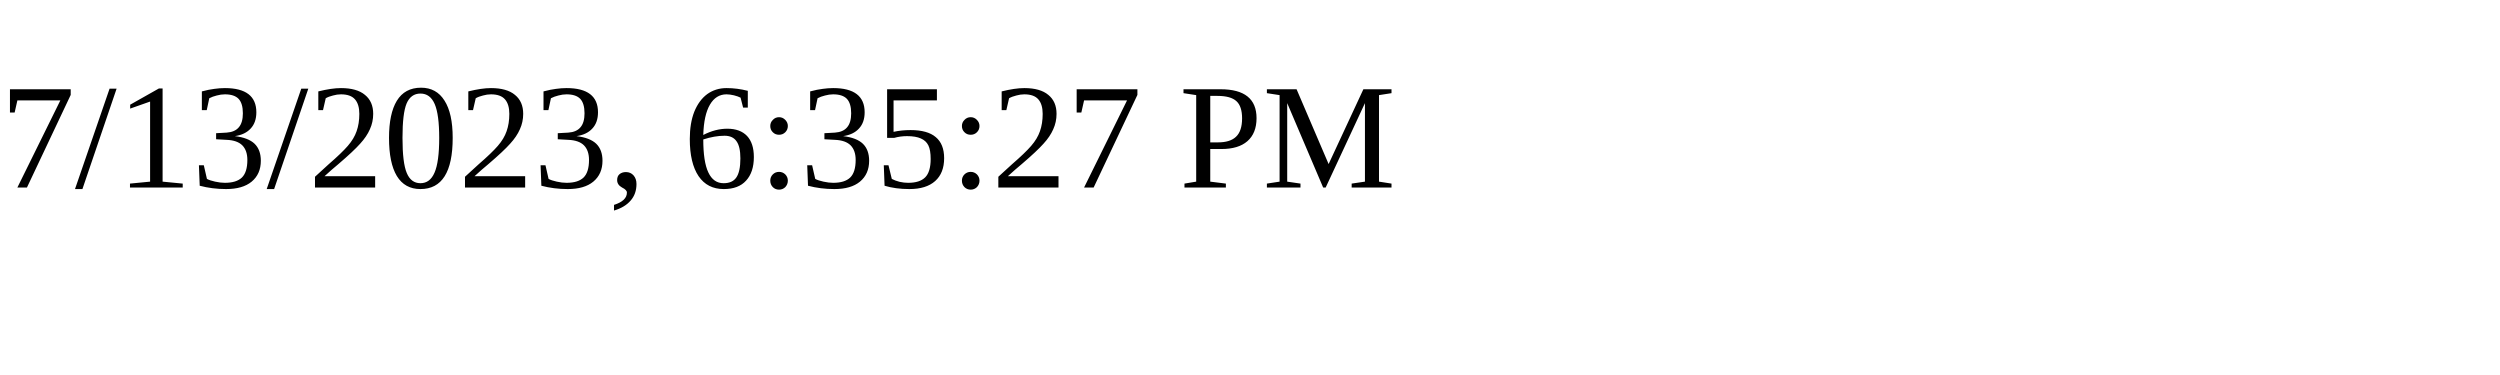
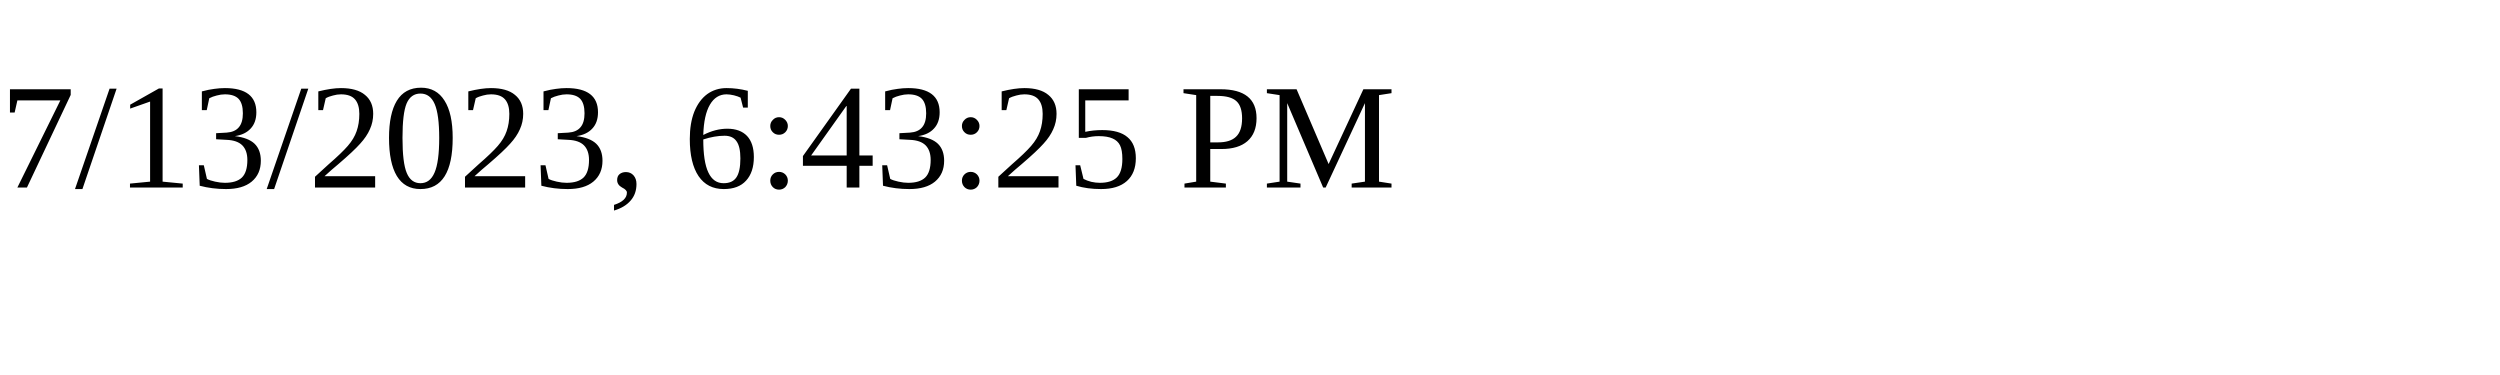
<svg xmlns="http://www.w3.org/2000/svg" height="30" width="200">
-   <text x="0" y="15">7/13/2023, 6:35:27 PM</text>
+   <text x="0" y="15">7/13/2023, 6:43:25 PM</text>
</svg>
